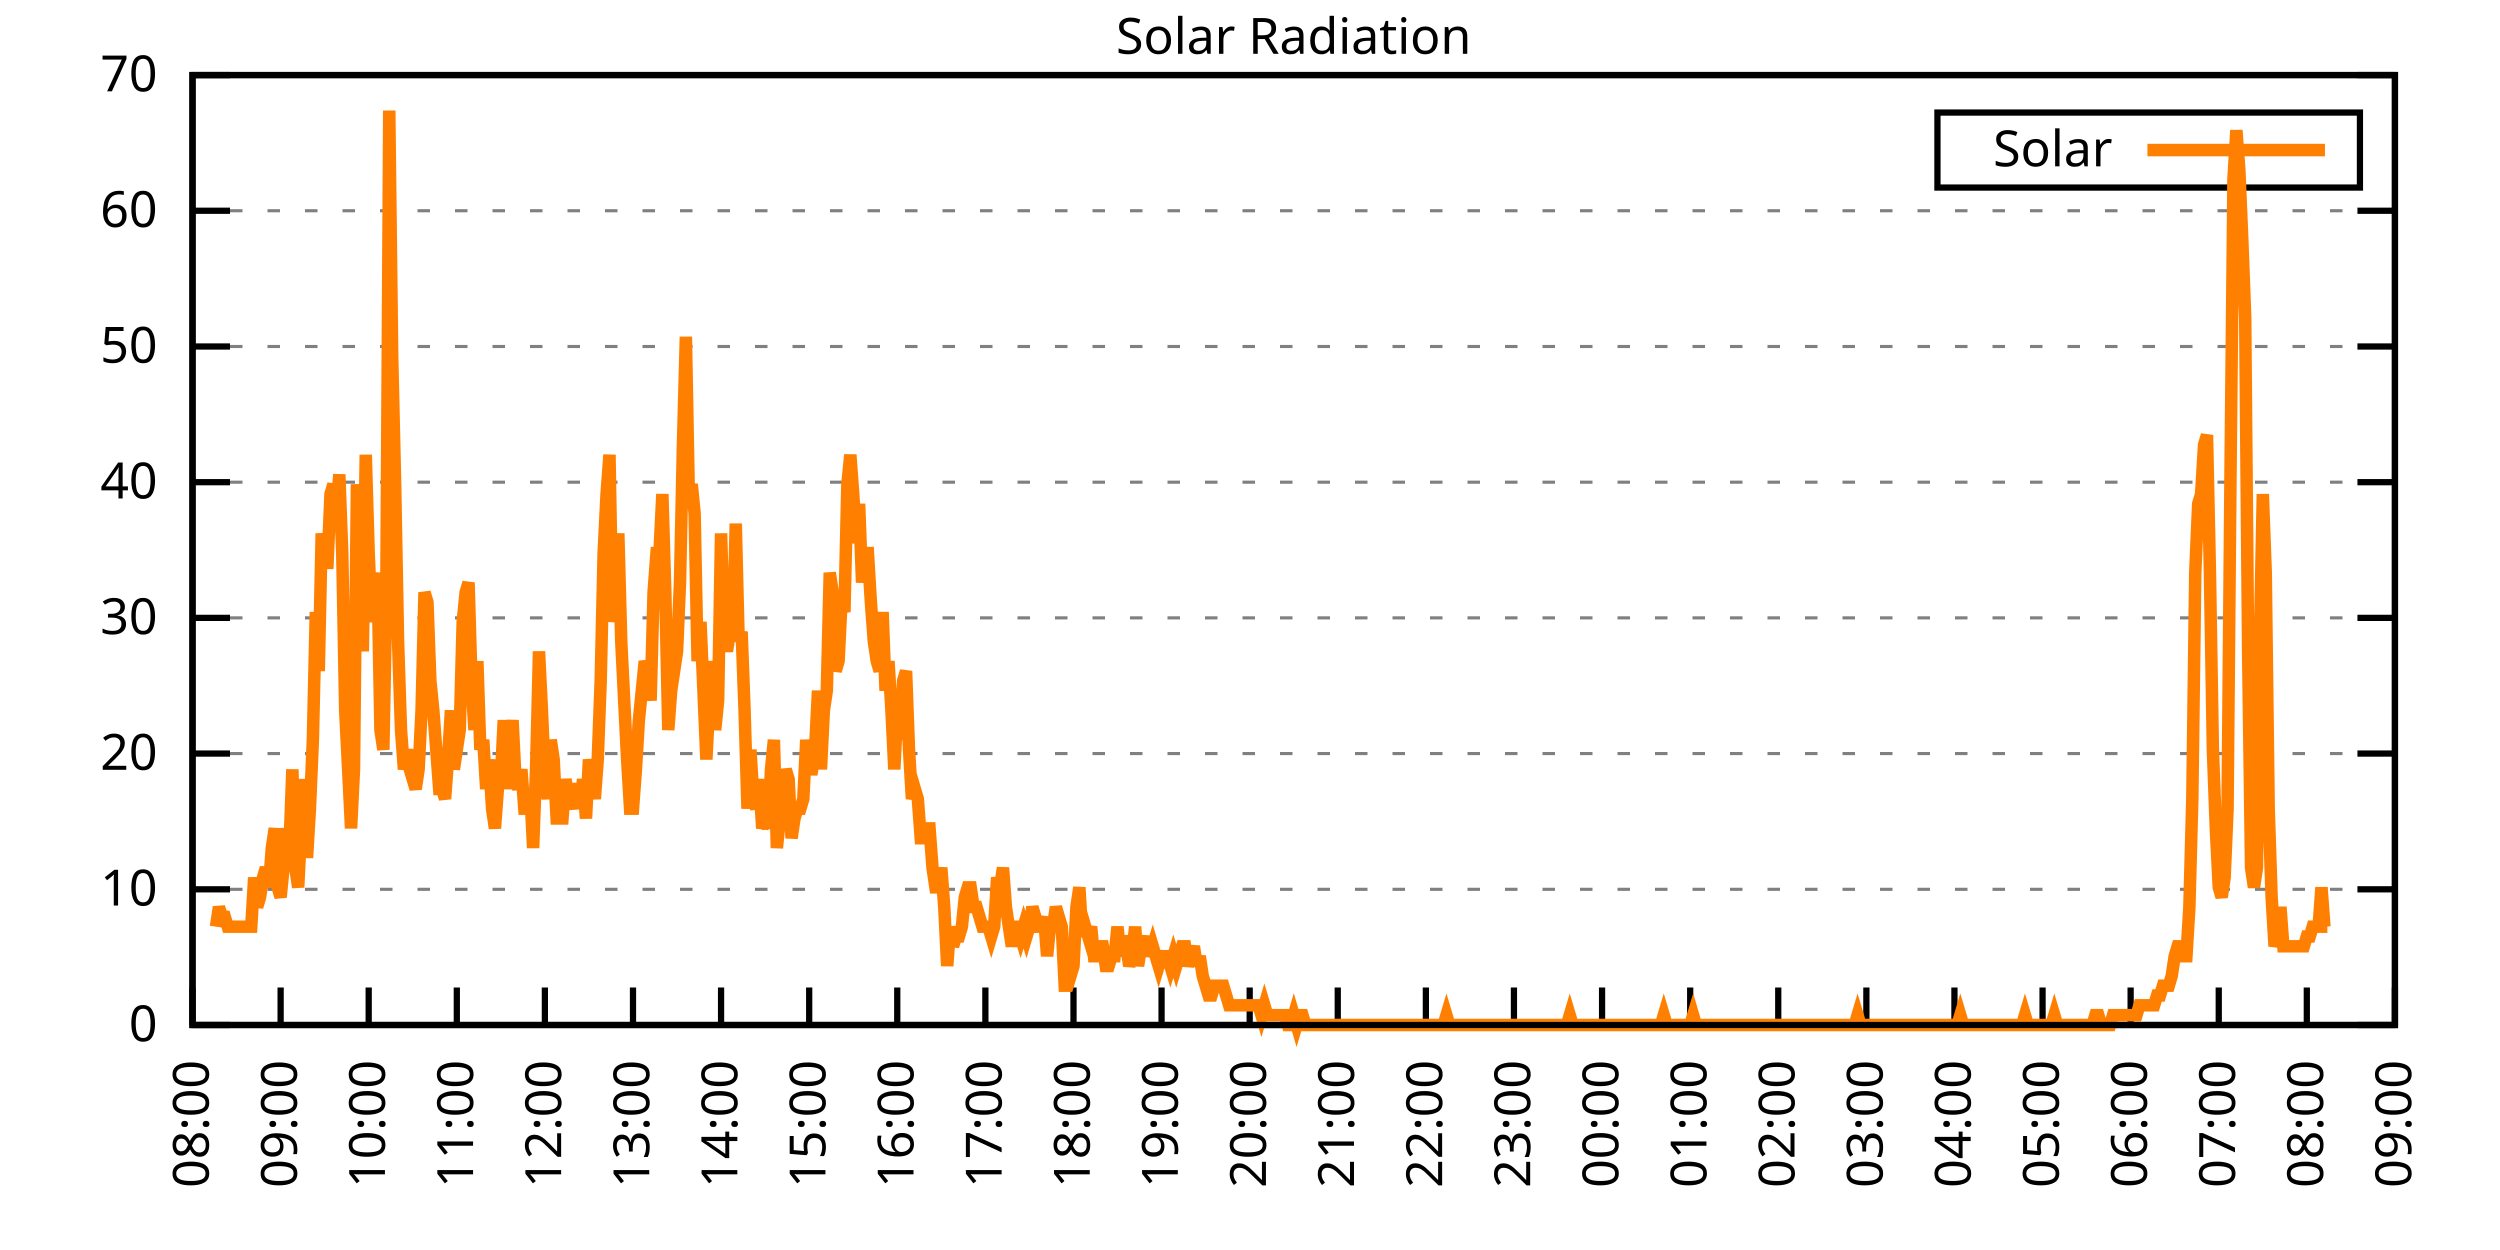
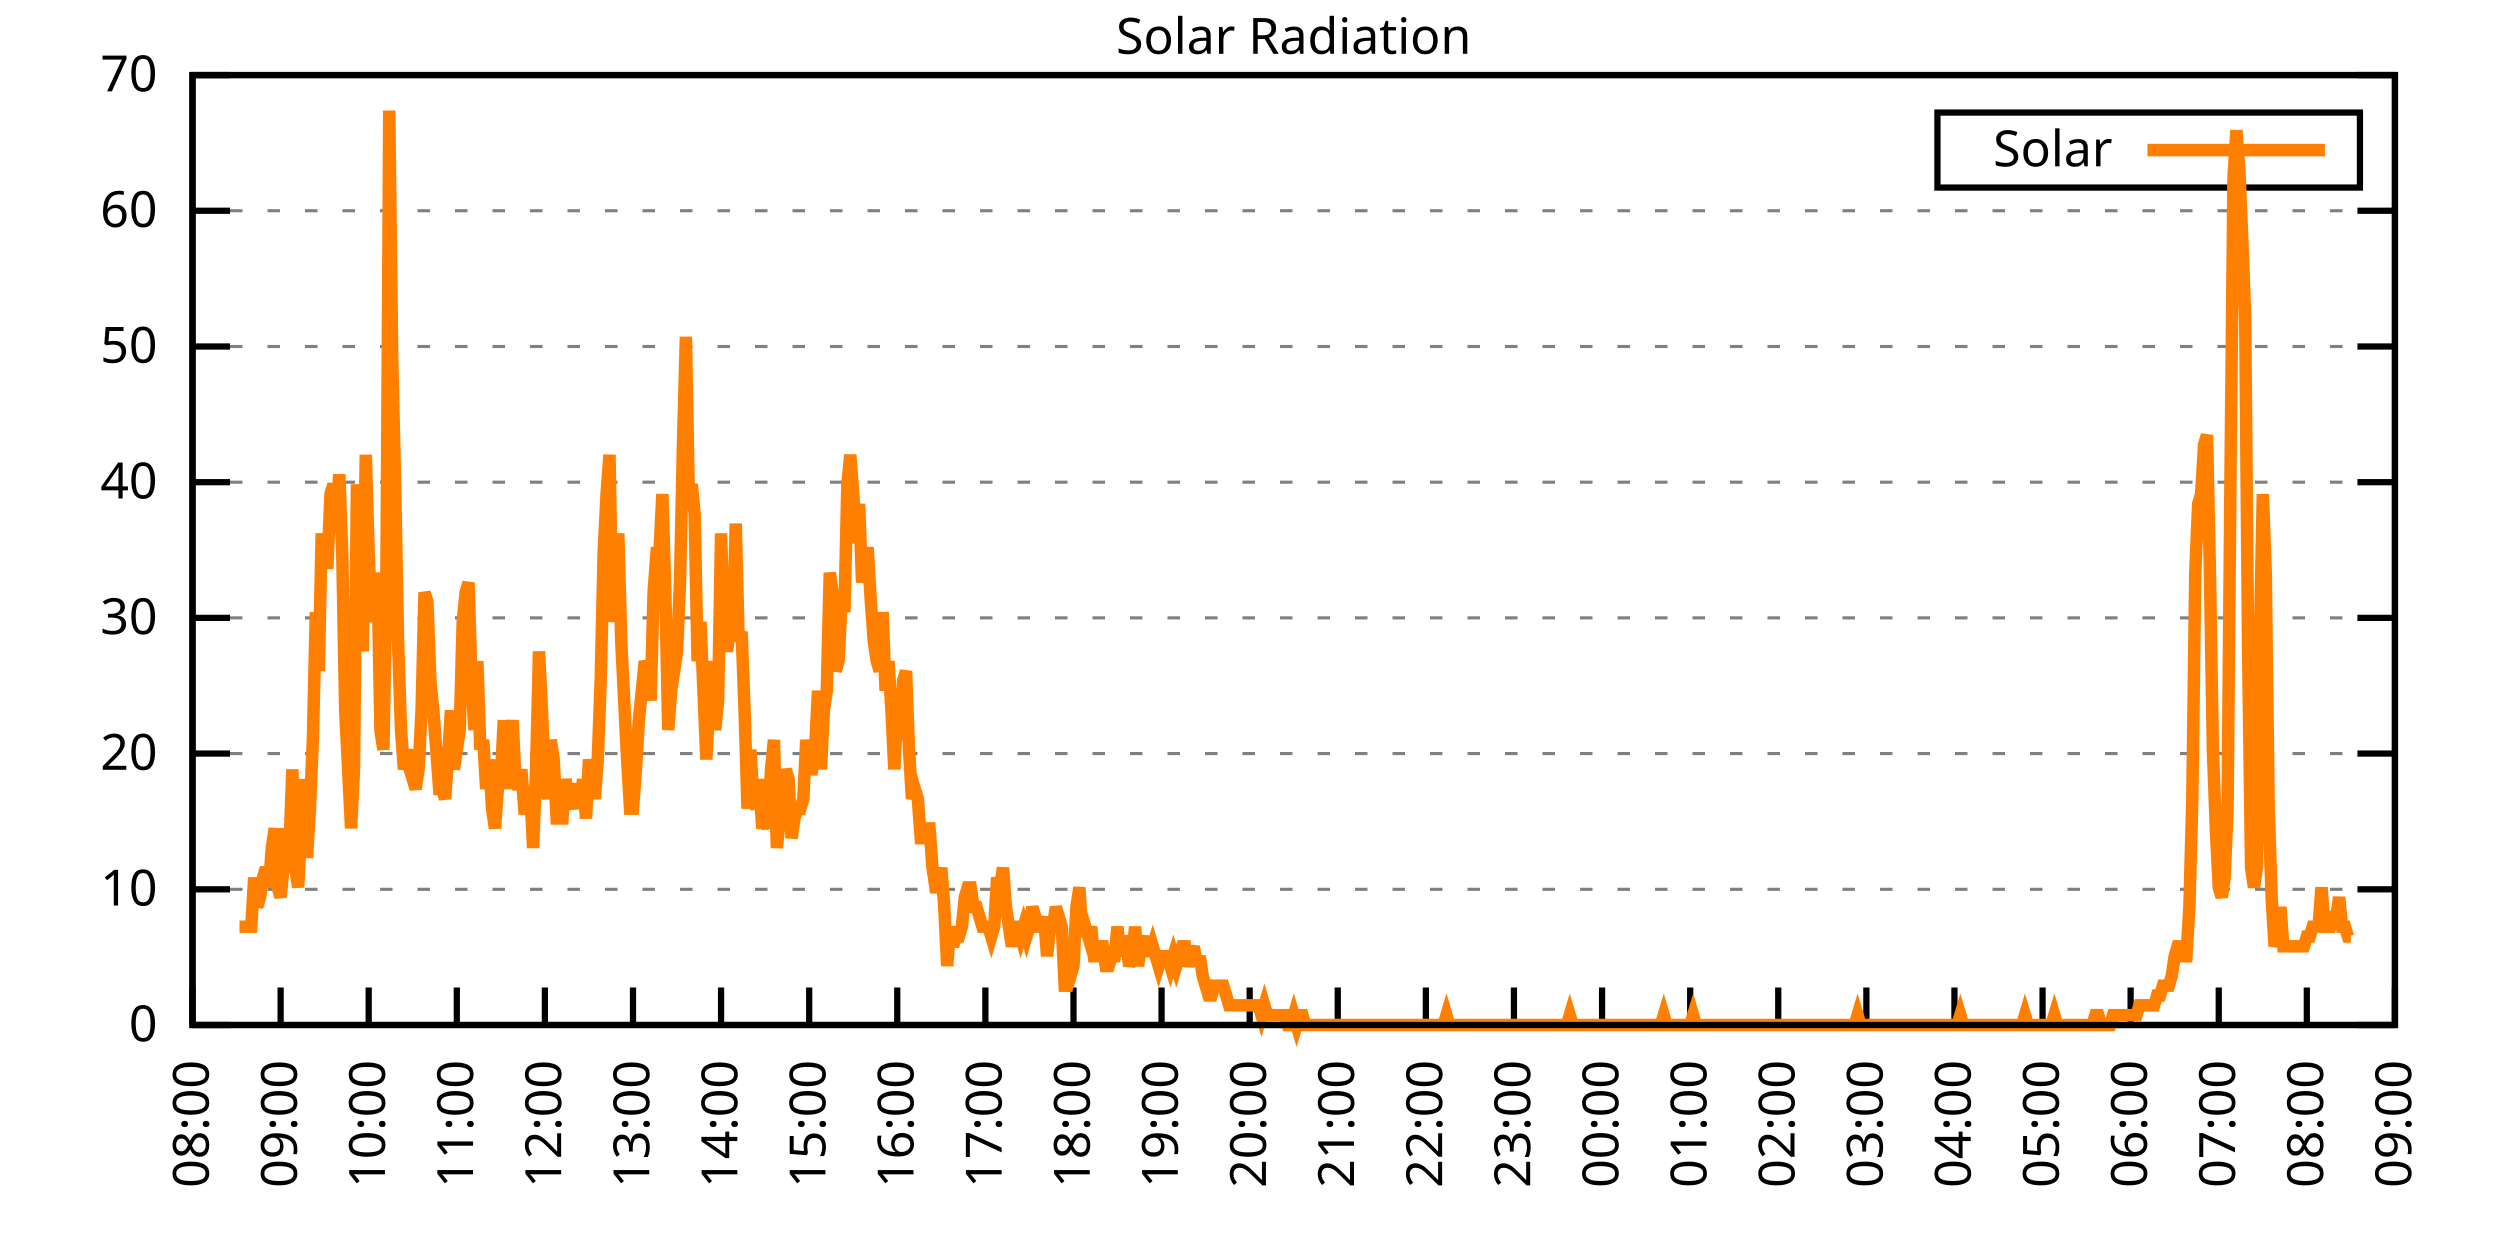
<svg xmlns="http://www.w3.org/2000/svg" xmlns:xlink="http://www.w3.org/1999/xlink" width="400" height="200" viewBox="0 0 400 200">
  <g id="gnuplot_canvas">
    <rect x="0" y="0" width="400" height="200" fill="none" />
    <defs>
      <circle id="gpDot" r="0.5" stroke-width="0.5" stroke="currentColor" />
      <path id="gpPt0" stroke-width="0.333" stroke="currentColor" d="M-1,0 h2 M0,-1 v2" />
      <path id="gpPt1" stroke-width="0.333" stroke="currentColor" d="M-1,-1 L1,1 M1,-1 L-1,1" />
      <path id="gpPt2" stroke-width="0.333" stroke="currentColor" d="M-1,0 L1,0 M0,-1 L0,1 M-1,-1 L1,1 M-1,1 L1,-1" />
      <rect id="gpPt3" stroke-width="0.333" stroke="currentColor" x="-1" y="-1" width="2" height="2" />
      <rect id="gpPt4" stroke-width="0.333" stroke="currentColor" fill="currentColor" x="-1" y="-1" width="2" height="2" />
      <circle id="gpPt5" stroke-width="0.333" stroke="currentColor" cx="0" cy="0" r="1" />
      <use xlink:href="#gpPt5" id="gpPt6" fill="currentColor" stroke="none" />
      <path id="gpPt7" stroke-width="0.333" stroke="currentColor" d="M0,-1.33 L-1.33,0.67 L1.33,0.67 z" />
      <use xlink:href="#gpPt7" id="gpPt8" fill="currentColor" stroke="none" />
      <use xlink:href="#gpPt7" id="gpPt9" stroke="currentColor" transform="rotate(180)" />
      <use xlink:href="#gpPt9" id="gpPt10" fill="currentColor" stroke="none" />
      <use xlink:href="#gpPt3" id="gpPt11" stroke="currentColor" transform="rotate(45)" />
      <use xlink:href="#gpPt11" id="gpPt12" fill="currentColor" stroke="none" />
      <path id="gpPt13" stroke-width="0.333" stroke="currentColor" d="M0,1.330 L1.265,0.411 L0.782,-1.067 L-0.782,-1.076 L-1.265,0.411 z" />
      <use xlink:href="#gpPt13" id="gpPt14" fill="currentColor" stroke="none" />
      <filter id="textbox" filterUnits="objectBoundingBox" x="0" y="0" height="1" width="1">
        <feFlood flood-color="white" flood-opacity="1" result="bgnd" />
        <feComposite in="SourceGraphic" in2="bgnd" operator="atop" />
      </filter>
      <filter id="greybox" filterUnits="objectBoundingBox" x="0" y="0" height="1" width="1">
        <feFlood flood-color="lightgrey" flood-opacity="1" result="grey" />
        <feComposite in="SourceGraphic" in2="grey" operator="atop" />
      </filter>
    </defs>
    <g fill="none" color="white" stroke="currentColor" stroke-width="1.00" stroke-linecap="butt" stroke-linejoin="miter">
</g>
    <g fill="none" color="black" stroke="currentColor" stroke-width="1.00" stroke-linecap="butt" stroke-linejoin="miter">
      <g stroke="none" shape-rendering="crispEdges">
        <polygon fill="rgb(255, 255, 255)" points="30.80,164.00 383.18,164.00 383.18,12.02 30.80,12.02 " />
      </g>
    </g>
    <g fill="none" color="black" stroke="currentColor" stroke-width="1.00" stroke-linecap="butt" stroke-linejoin="miter">
</g>
    <g fill="none" color="black" stroke="black" stroke-width="0.50" stroke-linecap="butt" stroke-linejoin="miter">
</g>
    <g fill="none" color="gray" stroke="currentColor" stroke-width="0.50" stroke-linecap="butt" stroke-linejoin="miter">
      <path stroke="gray" stroke-dasharray="2,4" class="gridline" d="M30.80,164.00 L383.19,164.00  " />
    </g>
    <g fill="none" color="gray" stroke="gray" stroke-width="1.00" stroke-linecap="butt" stroke-linejoin="miter">
</g>
    <g fill="none" color="black" stroke="currentColor" stroke-width="1.00" stroke-linecap="butt" stroke-linejoin="miter">
      <path stroke="black" d="M30.80,164.00 L36.80,164.00 M383.19,164.00 L377.19,164.00  " />
      <g transform="translate(25.20,166.60)" stroke="none" fill="black" font-family="Sans" font-size="8.00" text-anchor="end">
        <text>
          <tspan font-family="Sans"> 0</tspan>
        </text>
      </g>
    </g>
    <g fill="none" color="black" stroke="currentColor" stroke-width="1.00" stroke-linecap="butt" stroke-linejoin="miter">
</g>
    <g fill="none" color="black" stroke="black" stroke-width="0.50" stroke-linecap="butt" stroke-linejoin="miter">
</g>
    <g fill="none" color="gray" stroke="currentColor" stroke-width="0.50" stroke-linecap="butt" stroke-linejoin="miter">
      <path stroke="gray" stroke-dasharray="2,4" class="gridline" d="M30.80,142.29 L383.19,142.29  " />
    </g>
    <g fill="none" color="gray" stroke="gray" stroke-width="1.00" stroke-linecap="butt" stroke-linejoin="miter">
</g>
    <g fill="none" color="black" stroke="currentColor" stroke-width="1.00" stroke-linecap="butt" stroke-linejoin="miter">
      <path stroke="black" d="M30.80,142.29 L36.80,142.29 M383.19,142.29 L377.19,142.29  " />
      <g transform="translate(25.20,144.89)" stroke="none" fill="black" font-family="Sans" font-size="8.00" text-anchor="end">
        <text>
          <tspan font-family="Sans"> 10</tspan>
        </text>
      </g>
    </g>
    <g fill="none" color="black" stroke="currentColor" stroke-width="1.00" stroke-linecap="butt" stroke-linejoin="miter">
</g>
    <g fill="none" color="black" stroke="black" stroke-width="0.50" stroke-linecap="butt" stroke-linejoin="miter">
</g>
    <g fill="none" color="gray" stroke="currentColor" stroke-width="0.50" stroke-linecap="butt" stroke-linejoin="miter">
      <path stroke="gray" stroke-dasharray="2,4" class="gridline" d="M30.80,120.57 L383.19,120.57  " />
    </g>
    <g fill="none" color="gray" stroke="gray" stroke-width="1.00" stroke-linecap="butt" stroke-linejoin="miter">
</g>
    <g fill="none" color="black" stroke="currentColor" stroke-width="1.00" stroke-linecap="butt" stroke-linejoin="miter">
      <path stroke="black" d="M30.80,120.57 L36.80,120.57 M383.19,120.57 L377.19,120.57  " />
      <g transform="translate(25.20,123.17)" stroke="none" fill="black" font-family="Sans" font-size="8.00" text-anchor="end">
        <text>
          <tspan font-family="Sans"> 20</tspan>
        </text>
      </g>
    </g>
    <g fill="none" color="black" stroke="currentColor" stroke-width="1.00" stroke-linecap="butt" stroke-linejoin="miter">
</g>
    <g fill="none" color="black" stroke="black" stroke-width="0.50" stroke-linecap="butt" stroke-linejoin="miter">
</g>
    <g fill="none" color="gray" stroke="currentColor" stroke-width="0.50" stroke-linecap="butt" stroke-linejoin="miter">
      <path stroke="gray" stroke-dasharray="2,4" class="gridline" d="M30.80,98.86 L383.19,98.86  " />
    </g>
    <g fill="none" color="gray" stroke="gray" stroke-width="1.00" stroke-linecap="butt" stroke-linejoin="miter">
</g>
    <g fill="none" color="black" stroke="currentColor" stroke-width="1.00" stroke-linecap="butt" stroke-linejoin="miter">
      <path stroke="black" d="M30.80,98.86 L36.80,98.86 M383.19,98.86 L377.19,98.86  " />
      <g transform="translate(25.20,101.46)" stroke="none" fill="black" font-family="Sans" font-size="8.00" text-anchor="end">
        <text>
          <tspan font-family="Sans"> 30</tspan>
        </text>
      </g>
    </g>
    <g fill="none" color="black" stroke="currentColor" stroke-width="1.00" stroke-linecap="butt" stroke-linejoin="miter">
</g>
    <g fill="none" color="black" stroke="black" stroke-width="0.50" stroke-linecap="butt" stroke-linejoin="miter">
</g>
    <g fill="none" color="gray" stroke="currentColor" stroke-width="0.50" stroke-linecap="butt" stroke-linejoin="miter">
      <path stroke="gray" stroke-dasharray="2,4" class="gridline" d="M30.80,77.15 L383.19,77.15  " />
    </g>
    <g fill="none" color="gray" stroke="gray" stroke-width="1.00" stroke-linecap="butt" stroke-linejoin="miter">
</g>
    <g fill="none" color="black" stroke="currentColor" stroke-width="1.00" stroke-linecap="butt" stroke-linejoin="miter">
      <path stroke="black" d="M30.80,77.15 L36.80,77.15 M383.19,77.15 L377.19,77.15  " />
      <g transform="translate(25.20,79.75)" stroke="none" fill="black" font-family="Sans" font-size="8.00" text-anchor="end">
        <text>
          <tspan font-family="Sans"> 40</tspan>
        </text>
      </g>
    </g>
    <g fill="none" color="black" stroke="currentColor" stroke-width="1.00" stroke-linecap="butt" stroke-linejoin="miter">
</g>
    <g fill="none" color="black" stroke="black" stroke-width="0.50" stroke-linecap="butt" stroke-linejoin="miter">
</g>
    <g fill="none" color="gray" stroke="currentColor" stroke-width="0.50" stroke-linecap="butt" stroke-linejoin="miter">
      <path stroke="gray" stroke-dasharray="2,4" class="gridline" d="M30.80,55.44 L383.19,55.44  " />
    </g>
    <g fill="none" color="gray" stroke="gray" stroke-width="1.00" stroke-linecap="butt" stroke-linejoin="miter">
</g>
    <g fill="none" color="black" stroke="currentColor" stroke-width="1.00" stroke-linecap="butt" stroke-linejoin="miter">
      <path stroke="black" d="M30.80,55.44 L36.80,55.44 M383.19,55.44 L377.19,55.44  " />
      <g transform="translate(25.20,58.04)" stroke="none" fill="black" font-family="Sans" font-size="8.00" text-anchor="end">
        <text>
          <tspan font-family="Sans"> 50</tspan>
        </text>
      </g>
    </g>
    <g fill="none" color="black" stroke="currentColor" stroke-width="1.00" stroke-linecap="butt" stroke-linejoin="miter">
</g>
    <g fill="none" color="black" stroke="black" stroke-width="0.50" stroke-linecap="butt" stroke-linejoin="miter">
</g>
    <g fill="none" color="gray" stroke="currentColor" stroke-width="0.50" stroke-linecap="butt" stroke-linejoin="miter">
      <path stroke="gray" stroke-dasharray="2,4" class="gridline" d="M30.80,33.72 L383.19,33.72  " />
    </g>
    <g fill="none" color="gray" stroke="gray" stroke-width="1.00" stroke-linecap="butt" stroke-linejoin="miter">
</g>
    <g fill="none" color="black" stroke="currentColor" stroke-width="1.00" stroke-linecap="butt" stroke-linejoin="miter">
      <path stroke="black" d="M30.80,33.72 L36.80,33.72 M383.19,33.72 L377.19,33.72  " />
      <g transform="translate(25.20,36.32)" stroke="none" fill="black" font-family="Sans" font-size="8.00" text-anchor="end">
        <text>
          <tspan font-family="Sans"> 60</tspan>
        </text>
      </g>
    </g>
    <g fill="none" color="black" stroke="currentColor" stroke-width="1.00" stroke-linecap="butt" stroke-linejoin="miter">
</g>
    <g fill="none" color="black" stroke="black" stroke-width="0.50" stroke-linecap="butt" stroke-linejoin="miter">
</g>
    <g fill="none" color="gray" stroke="currentColor" stroke-width="0.50" stroke-linecap="butt" stroke-linejoin="miter">
      <path stroke="gray" stroke-dasharray="2,4" class="gridline" d="M30.80,12.01 L383.19,12.01  " />
    </g>
    <g fill="none" color="gray" stroke="gray" stroke-width="1.00" stroke-linecap="butt" stroke-linejoin="miter">
</g>
    <g fill="none" color="black" stroke="currentColor" stroke-width="1.00" stroke-linecap="butt" stroke-linejoin="miter">
      <path stroke="black" d="M30.80,12.01 L36.80,12.01 M383.19,12.01 L377.19,12.01  " />
      <g transform="translate(25.20,14.61)" stroke="none" fill="black" font-family="Sans" font-size="8.00" text-anchor="end">
        <text>
          <tspan font-family="Sans"> 70</tspan>
        </text>
      </g>
    </g>
    <g fill="none" color="black" stroke="currentColor" stroke-width="1.00" stroke-linecap="butt" stroke-linejoin="miter">
      <path stroke="black" d="M30.80,164.00 L30.80,158.00  " />
      <g transform="translate(33.40,169.60) rotate(270.00)" stroke="none" fill="black" font-family="Sans" font-size="8.00" text-anchor="end">
        <text>
          <tspan font-family="Sans">08:00</tspan>
        </text>
      </g>
    </g>
    <g fill="none" color="black" stroke="currentColor" stroke-width="1.00" stroke-linecap="butt" stroke-linejoin="miter">
      <path stroke="black" d="M44.90,164.00 L44.90,158.00  " />
      <g transform="translate(47.50,169.60) rotate(270.00)" stroke="none" fill="black" font-family="Sans" font-size="8.00" text-anchor="end">
        <text>
          <tspan font-family="Sans">09:00</tspan>
        </text>
      </g>
    </g>
    <g fill="none" color="black" stroke="currentColor" stroke-width="1.00" stroke-linecap="butt" stroke-linejoin="miter">
      <path stroke="black" d="M58.99,164.00 L58.99,158.00  " />
      <g transform="translate(61.59,169.60) rotate(270.00)" stroke="none" fill="black" font-family="Sans" font-size="8.00" text-anchor="end">
        <text>
          <tspan font-family="Sans">10:00</tspan>
        </text>
      </g>
    </g>
    <g fill="none" color="black" stroke="currentColor" stroke-width="1.00" stroke-linecap="butt" stroke-linejoin="miter">
      <path stroke="black" d="M73.09,164.00 L73.09,158.00  " />
      <g transform="translate(75.69,169.60) rotate(270.00)" stroke="none" fill="black" font-family="Sans" font-size="8.00" text-anchor="end">
        <text>
          <tspan font-family="Sans">11:00</tspan>
        </text>
      </g>
    </g>
    <g fill="none" color="black" stroke="currentColor" stroke-width="1.00" stroke-linecap="butt" stroke-linejoin="miter">
      <path stroke="black" d="M87.18,164.00 L87.18,158.00  " />
      <g transform="translate(89.78,169.60) rotate(270.00)" stroke="none" fill="black" font-family="Sans" font-size="8.00" text-anchor="end">
        <text>
          <tspan font-family="Sans">12:00</tspan>
        </text>
      </g>
    </g>
    <g fill="none" color="black" stroke="currentColor" stroke-width="1.00" stroke-linecap="butt" stroke-linejoin="miter">
      <path stroke="black" d="M101.28,164.00 L101.28,158.00  " />
      <g transform="translate(103.88,169.60) rotate(270.00)" stroke="none" fill="black" font-family="Sans" font-size="8.00" text-anchor="end">
        <text>
          <tspan font-family="Sans">13:00</tspan>
        </text>
      </g>
    </g>
    <g fill="none" color="black" stroke="currentColor" stroke-width="1.00" stroke-linecap="butt" stroke-linejoin="miter">
      <path stroke="black" d="M115.37,164.00 L115.37,158.00  " />
      <g transform="translate(117.97,169.60) rotate(270.00)" stroke="none" fill="black" font-family="Sans" font-size="8.00" text-anchor="end">
        <text>
          <tspan font-family="Sans">14:00</tspan>
        </text>
      </g>
    </g>
    <g fill="none" color="black" stroke="currentColor" stroke-width="1.00" stroke-linecap="butt" stroke-linejoin="miter">
      <path stroke="black" d="M129.47,164.00 L129.47,158.00  " />
      <g transform="translate(132.07,169.60) rotate(270.00)" stroke="none" fill="black" font-family="Sans" font-size="8.00" text-anchor="end">
        <text>
          <tspan font-family="Sans">15:00</tspan>
        </text>
      </g>
    </g>
    <g fill="none" color="black" stroke="currentColor" stroke-width="1.00" stroke-linecap="butt" stroke-linejoin="miter">
      <path stroke="black" d="M143.56,164.00 L143.56,158.00  " />
      <g transform="translate(146.16,169.60) rotate(270.00)" stroke="none" fill="black" font-family="Sans" font-size="8.00" text-anchor="end">
        <text>
          <tspan font-family="Sans">16:00</tspan>
        </text>
      </g>
    </g>
    <g fill="none" color="black" stroke="currentColor" stroke-width="1.00" stroke-linecap="butt" stroke-linejoin="miter">
      <path stroke="black" d="M157.66,164.00 L157.66,158.00  " />
      <g transform="translate(160.26,169.60) rotate(270.00)" stroke="none" fill="black" font-family="Sans" font-size="8.00" text-anchor="end">
        <text>
          <tspan font-family="Sans">17:00</tspan>
        </text>
      </g>
    </g>
    <g fill="none" color="black" stroke="currentColor" stroke-width="1.00" stroke-linecap="butt" stroke-linejoin="miter">
      <path stroke="black" d="M171.76,164.00 L171.76,158.00  " />
      <g transform="translate(174.36,169.60) rotate(270.00)" stroke="none" fill="black" font-family="Sans" font-size="8.00" text-anchor="end">
        <text>
          <tspan font-family="Sans">18:00</tspan>
        </text>
      </g>
    </g>
    <g fill="none" color="black" stroke="currentColor" stroke-width="1.00" stroke-linecap="butt" stroke-linejoin="miter">
      <path stroke="black" d="M185.85,164.00 L185.85,158.00  " />
      <g transform="translate(188.45,169.60) rotate(270.00)" stroke="none" fill="black" font-family="Sans" font-size="8.00" text-anchor="end">
        <text>
          <tspan font-family="Sans">19:00</tspan>
        </text>
      </g>
    </g>
    <g fill="none" color="black" stroke="currentColor" stroke-width="1.00" stroke-linecap="butt" stroke-linejoin="miter">
      <path stroke="black" d="M199.95,164.00 L199.95,158.00  " />
      <g transform="translate(202.55,169.60) rotate(270.00)" stroke="none" fill="black" font-family="Sans" font-size="8.00" text-anchor="end">
        <text>
          <tspan font-family="Sans">20:00</tspan>
        </text>
      </g>
    </g>
    <g fill="none" color="black" stroke="currentColor" stroke-width="1.00" stroke-linecap="butt" stroke-linejoin="miter">
      <path stroke="black" d="M214.04,164.00 L214.04,158.00  " />
      <g transform="translate(216.64,169.60) rotate(270.00)" stroke="none" fill="black" font-family="Sans" font-size="8.00" text-anchor="end">
        <text>
          <tspan font-family="Sans">21:00</tspan>
        </text>
      </g>
    </g>
    <g fill="none" color="black" stroke="currentColor" stroke-width="1.00" stroke-linecap="butt" stroke-linejoin="miter">
      <path stroke="black" d="M228.14,164.00 L228.14,158.00  " />
      <g transform="translate(230.74,169.60) rotate(270.00)" stroke="none" fill="black" font-family="Sans" font-size="8.00" text-anchor="end">
        <text>
          <tspan font-family="Sans">22:00</tspan>
        </text>
      </g>
    </g>
    <g fill="none" color="black" stroke="currentColor" stroke-width="1.00" stroke-linecap="butt" stroke-linejoin="miter">
      <path stroke="black" d="M242.23,164.00 L242.23,158.00  " />
      <g transform="translate(244.83,169.60) rotate(270.00)" stroke="none" fill="black" font-family="Sans" font-size="8.00" text-anchor="end">
        <text>
          <tspan font-family="Sans">23:00</tspan>
        </text>
      </g>
    </g>
    <g fill="none" color="black" stroke="currentColor" stroke-width="1.00" stroke-linecap="butt" stroke-linejoin="miter">
      <path stroke="black" d="M256.33,164.00 L256.33,158.00  " />
      <g transform="translate(258.93,169.60) rotate(270.00)" stroke="none" fill="black" font-family="Sans" font-size="8.00" text-anchor="end">
        <text>
          <tspan font-family="Sans">00:00</tspan>
        </text>
      </g>
    </g>
    <g fill="none" color="black" stroke="currentColor" stroke-width="1.00" stroke-linecap="butt" stroke-linejoin="miter">
      <path stroke="black" d="M270.43,164.00 L270.43,158.00  " />
      <g transform="translate(273.03,169.60) rotate(270.00)" stroke="none" fill="black" font-family="Sans" font-size="8.00" text-anchor="end">
        <text>
          <tspan font-family="Sans">01:00</tspan>
        </text>
      </g>
    </g>
    <g fill="none" color="black" stroke="currentColor" stroke-width="1.00" stroke-linecap="butt" stroke-linejoin="miter">
      <path stroke="black" d="M284.52,164.00 L284.52,158.00  " />
      <g transform="translate(287.12,169.60) rotate(270.00)" stroke="none" fill="black" font-family="Sans" font-size="8.00" text-anchor="end">
        <text>
          <tspan font-family="Sans">02:00</tspan>
        </text>
      </g>
    </g>
    <g fill="none" color="black" stroke="currentColor" stroke-width="1.00" stroke-linecap="butt" stroke-linejoin="miter">
      <path stroke="black" d="M298.62,164.00 L298.62,158.00  " />
      <g transform="translate(301.22,169.60) rotate(270.00)" stroke="none" fill="black" font-family="Sans" font-size="8.00" text-anchor="end">
        <text>
          <tspan font-family="Sans">03:00</tspan>
        </text>
      </g>
    </g>
    <g fill="none" color="black" stroke="currentColor" stroke-width="1.00" stroke-linecap="butt" stroke-linejoin="miter">
      <path stroke="black" d="M312.71,164.00 L312.71,158.00  " />
      <g transform="translate(315.31,169.60) rotate(270.00)" stroke="none" fill="black" font-family="Sans" font-size="8.00" text-anchor="end">
        <text>
          <tspan font-family="Sans">04:00</tspan>
        </text>
      </g>
    </g>
    <g fill="none" color="black" stroke="currentColor" stroke-width="1.00" stroke-linecap="butt" stroke-linejoin="miter">
      <path stroke="black" d="M326.81,164.00 L326.81,158.00  " />
      <g transform="translate(329.41,169.60) rotate(270.00)" stroke="none" fill="black" font-family="Sans" font-size="8.00" text-anchor="end">
        <text>
          <tspan font-family="Sans">05:00</tspan>
        </text>
      </g>
    </g>
    <g fill="none" color="black" stroke="currentColor" stroke-width="1.00" stroke-linecap="butt" stroke-linejoin="miter">
      <path stroke="black" d="M340.90,164.00 L340.90,158.00  " />
      <g transform="translate(343.50,169.60) rotate(270.00)" stroke="none" fill="black" font-family="Sans" font-size="8.00" text-anchor="end">
        <text>
          <tspan font-family="Sans">06:00</tspan>
        </text>
      </g>
    </g>
    <g fill="none" color="black" stroke="currentColor" stroke-width="1.00" stroke-linecap="butt" stroke-linejoin="miter">
      <path stroke="black" d="M355.00,164.00 L355.00,158.00  " />
      <g transform="translate(357.60,169.60) rotate(270.00)" stroke="none" fill="black" font-family="Sans" font-size="8.00" text-anchor="end">
        <text>
          <tspan font-family="Sans">07:00</tspan>
        </text>
      </g>
    </g>
    <g fill="none" color="black" stroke="currentColor" stroke-width="1.00" stroke-linecap="butt" stroke-linejoin="miter">
      <path stroke="black" d="M369.09,164.00 L369.09,158.00  " />
      <g transform="translate(371.69,169.60) rotate(270.00)" stroke="none" fill="black" font-family="Sans" font-size="8.00" text-anchor="end">
        <text>
          <tspan font-family="Sans">08:00</tspan>
        </text>
      </g>
    </g>
    <g fill="none" color="black" stroke="currentColor" stroke-width="1.00" stroke-linecap="butt" stroke-linejoin="miter">
      <path stroke="black" d="M383.19,164.00 L383.19,158.00  " />
      <g transform="translate(385.79,169.60) rotate(270.00)" stroke="none" fill="black" font-family="Sans" font-size="8.00" text-anchor="end">
        <text>
          <tspan font-family="Sans">09:00</tspan>
        </text>
      </g>
    </g>
    <g fill="none" color="black" stroke="currentColor" stroke-width="1.00" stroke-linecap="butt" stroke-linejoin="miter">
</g>
    <g fill="none" color="black" stroke="currentColor" stroke-width="1.00" stroke-linecap="butt" stroke-linejoin="miter">
      <path stroke="black" d="M30.80,12.01 L30.80,164.00 L383.19,164.00 L383.19,12.01 L30.80,12.01 Z  " />
    </g>
    <g fill="none" color="black" stroke="currentColor" stroke-width="1.00" stroke-linecap="butt" stroke-linejoin="miter">
</g>
    <g fill="none" color="black" stroke="currentColor" stroke-width="1.00" stroke-linecap="butt" stroke-linejoin="miter">
      <path stroke="black" d="M309.99,30.01 L309.99,18.01 L377.59,18.01 L377.59,30.01 L309.99,30.01 Z  " />
    </g>
    <g id="Solar_Radiation_plot_1">
      <g fill="none" color="white" stroke="black" stroke-width="2.00" stroke-linecap="butt" stroke-linejoin="miter">
</g>
      <g fill="none" color="black" stroke="currentColor" stroke-width="2.00" stroke-linecap="butt" stroke-linejoin="miter">
        <g transform="translate(337.99,26.61)" stroke="none" fill="black" font-family="Sans" font-size="8.00" text-anchor="end">
          <text>
            <tspan font-family="Sans">Solar</tspan>
          </text>
        </g>
      </g>
      <g fill="none" color="black" stroke="currentColor" stroke-width="2.00" stroke-linecap="butt" stroke-linejoin="miter">
-         <path stroke="rgb(255, 127,   0)" d="M343.59,24.01 L371.99,24.01 M34.56,148.27 L35.03,145.12 L35.50,146.70 L35.97,146.70 L36.44,148.27 L36.91,148.27   L37.38,148.27 L37.85,148.27 L38.32,148.27 L38.79,148.27 L39.26,148.27 L39.73,148.27 L40.20,148.27 L40.67,140.40   L41.14,145.12 L41.61,143.55 L42.08,140.40 L42.55,138.83 L43.02,141.98 L43.49,135.68 L43.96,132.54 L44.43,141.98   L44.90,143.55 L45.37,138.83 L45.84,132.54 L46.31,135.68 L46.78,123.10 L47.24,138.83 L47.71,141.98 L48.18,132.54   L48.65,124.67 L49.12,137.26 L49.59,129.39 L50.06,118.38 L50.53,97.93 L51.00,107.37 L51.47,85.34 L51.94,90.06   L52.41,90.06 L52.88,79.05 L53.35,77.48 L53.82,82.19 L54.29,75.90 L54.76,88.49 L55.23,113.66 L55.70,123.10   L56.17,132.54 L56.64,123.10 L57.11,77.48 L57.58,86.91 L58.05,104.22 L58.52,72.76 L58.99,88.49 L59.46,99.50   L59.93,96.35 L60.40,91.63 L60.87,116.80 L61.34,119.95 L61.81,94.78 L62.28,17.69 L62.75,57.02 L63.22,77.48   L63.69,102.65 L64.16,116.80 L64.63,123.10 L65.10,119.95 L65.57,123.10 L66.04,124.67 L66.51,126.24 L66.98,123.10   L67.45,113.66 L67.92,94.78 L68.39,96.35 L68.86,108.94 L69.33,113.66 L69.80,119.95 L70.27,126.24 L70.74,126.24   L71.21,127.82 L71.68,121.52 L72.15,113.66 L72.62,123.10 L73.09,119.95 L73.56,116.80 L74.03,99.50 L74.50,94.78   L74.97,93.21 L75.44,108.94 L75.91,116.80 L76.38,105.79 L76.85,119.95 L77.32,118.38 L77.79,126.24 L78.26,121.52   L78.73,129.39 L79.19,132.54 L79.66,126.24 L80.13,124.67 L80.60,115.23 L81.07,126.24 L81.54,119.95 L82.01,115.23   L82.48,124.67 L82.95,126.24 L83.42,123.10 L83.89,129.39 L84.36,129.39 L84.83,126.24 L85.30,135.68 L85.77,123.10   L86.24,104.22 L86.71,113.66 L87.18,124.67 L87.65,127.82 L88.12,118.38 L88.59,121.52 L89.06,130.96 L89.53,130.96   L90.00,130.96 L90.47,124.67 L90.94,127.82 L91.41,129.39 L91.88,126.24 L92.35,126.24 L92.82,129.39 L93.29,124.67   L93.76,130.96 L94.23,121.52 L94.70,124.67 L95.17,127.82 L95.64,121.52 L96.11,108.94 L96.58,88.49 L97.05,79.05   L97.52,72.76 L97.99,99.50 L98.46,94.78 L98.93,85.34 L99.40,102.65 L99.87,112.09 L100.34,121.52 L100.81,129.39   L101.28,129.39 L101.75,123.10 L102.22,115.23 L102.69,110.51 L103.16,105.79 L103.63,107.37 L104.10,112.09 L104.57,94.78   L105.04,88.49 L105.51,88.49 L105.98,79.05 L106.45,94.78 L106.92,116.80 L107.39,110.51 L107.86,107.37 L108.33,104.22   L108.80,93.21 L109.27,71.18 L109.74,53.88 L110.21,79.05 L110.68,77.48 L111.14,82.19 L111.61,105.79 L112.08,99.50   L112.55,110.51 L113.02,121.52 L113.49,112.09 L113.96,105.79 L114.43,116.80 L114.90,112.09 L115.37,85.34 L115.84,101.07   L116.31,104.22 L116.78,101.07 L117.25,102.65 L117.72,83.77 L118.19,102.65 L118.66,101.07 L119.13,113.66 L119.60,129.39   L120.07,119.95 L120.54,127.82 L121.01,129.39 L121.48,124.67 L121.95,132.54 L122.42,130.96 L122.89,132.54 L123.36,123.10   L123.83,118.38 L124.30,135.68 L124.77,130.96 L125.24,127.82 L125.71,123.10 L126.18,124.67 L126.65,134.11 L127.12,130.96   L127.59,129.39 L128.06,129.39 L128.53,127.82 L129.00,118.38 L129.47,123.10 L129.94,123.10 L130.41,119.95 L130.88,110.51   L131.35,123.10 L131.82,113.66 L132.29,110.51 L132.76,91.63 L133.23,94.78 L133.70,107.37 L134.17,105.79 L134.64,96.35   L135.11,97.93 L135.58,77.48 L136.05,72.76 L136.52,79.05 L136.99,86.91 L137.46,80.62 L137.93,93.21 L138.40,88.49   L138.87,88.49 L139.34,96.35 L139.81,102.65 L140.28,105.79 L140.75,107.37 L141.22,97.93 L141.69,110.51 L142.16,105.79   L142.63,113.66 L143.09,123.10 L143.56,113.66 L144.03,118.38 L144.50,108.94 L144.97,107.37 L145.44,119.95 L145.91,127.82   L146.38,126.24 L146.85,127.82 L147.32,134.11 L147.79,134.11 L148.26,132.54 L148.73,132.54 L149.20,138.83 L149.67,141.98   L150.14,141.98 L150.61,138.83 L151.08,145.12 L151.55,154.56 L152.02,148.27 L152.49,151.41 L152.96,149.84 L153.43,149.84   L153.90,148.27 L154.37,143.55 L154.84,141.98 L155.31,141.98 L155.78,145.12 L156.25,145.12 L156.72,146.70 L157.19,148.27   L157.66,148.27 L158.13,148.27 L158.60,149.84 L159.07,148.27 L159.54,140.40 L160.01,141.98 L160.48,138.83 L160.95,145.12   L161.42,148.27 L161.89,151.41 L162.36,148.27 L162.83,148.27 L163.30,149.84 L163.77,148.27 L164.24,149.84 L164.71,148.27   L165.18,145.12 L165.65,146.70 L166.12,148.27 L166.59,148.27 L167.06,146.70 L167.53,152.99 L168.00,148.27 L168.47,148.27   L168.94,145.12 L169.41,146.70 L169.88,148.27 L170.35,157.71 L170.82,157.71 L171.29,156.13 L171.76,154.56 L172.23,145.12   L172.70,141.98 L173.17,149.84 L173.64,148.27 L174.11,149.84 L174.58,148.27 L175.04,152.99 L175.51,152.99 L175.98,151.41   L176.45,151.41 L176.92,154.56 L177.39,154.56 L177.86,152.99 L178.33,152.99 L178.80,148.27 L179.27,152.99 L179.74,149.84   L180.21,151.41 L180.68,154.56 L181.15,152.99 L181.62,148.27 L182.09,154.56 L182.56,151.41 L183.03,151.41 L183.50,149.84   L183.97,152.99 L184.44,151.41 L184.91,152.99 L185.38,154.56 L185.85,152.99 L186.32,152.99 L186.79,152.99 L187.26,154.56   L187.73,152.99 L188.20,154.56 L188.67,152.99 L189.14,151.41 L189.61,151.41 L190.08,154.56 L190.55,152.99 L191.02,151.41   L191.49,154.56 L191.96,152.99 L192.43,156.13 L192.90,157.71 L193.37,159.28 L193.84,159.28 L194.31,157.71 L194.78,157.71   L195.25,157.71 L195.72,157.71 L196.19,159.28 L196.66,160.85 L197.13,160.85 L197.60,160.85 L198.07,160.85 L198.54,160.85   L199.01,160.85 L199.48,160.85 L199.95,160.85 L200.42,160.85 L200.89,160.85 L201.36,160.85 L201.83,162.43 L202.30,160.85   L202.77,162.43 L203.24,162.43 L203.71,162.43 L204.18,162.43 L204.65,162.43 L205.12,162.43 L205.59,162.43 L206.06,164.00   L206.53,164.00 L207.00,162.43 L207.46,164.00 L207.93,162.43 L208.40,162.43 L208.87,164.00 L209.34,164.00 L209.81,164.00   L210.28,164.00 L210.75,164.00 L211.22,164.00 L211.69,164.00 L212.16,164.00 L212.63,164.00 L213.10,164.00 L213.57,164.00   L214.04,164.00 L214.51,164.00 L214.98,164.00 L215.45,164.00 L215.92,164.00 L216.39,164.00 L216.86,164.00 L217.33,164.00   L217.80,164.00 L218.27,164.00 L218.74,164.00 L219.21,164.00 L219.68,164.00 L220.15,164.00 L220.62,164.00 L221.09,164.00   L221.56,164.00 L222.03,164.00 L222.50,164.00 L222.97,164.00 L223.44,164.00 L223.91,164.00 L224.38,164.00 L224.85,164.00   L225.32,164.00 L225.79,164.00 L226.26,164.00 L226.73,164.00 L227.20,164.00 L227.67,164.00 L228.14,164.00 L228.61,164.00   L229.08,164.00 L229.55,164.00 L230.02,164.00 L230.49,164.00 L230.96,164.00 L231.43,162.43 L231.90,164.00 L232.37,164.00   L232.84,164.00 L233.31,164.00 L233.78,164.00 L234.25,164.00 L234.72,164.00 L235.19,164.00 L235.66,164.00 L236.13,164.00   L236.60,164.00 L237.07,164.00 L237.54,164.00 L238.01,164.00 L238.48,164.00 L238.95,164.00 L239.41,164.00 L239.88,164.00   L240.35,164.00 L240.82,164.00 L241.29,164.00 L241.76,164.00 L242.23,164.00 L242.70,164.00 L243.17,164.00 L243.64,164.00   L244.11,164.00 L244.58,164.00 L245.05,164.00 L245.52,164.00 L245.99,164.00 L246.46,164.00 L246.93,164.00 L247.40,164.00   L247.87,164.00 L248.34,164.00 L248.81,164.00 L249.28,164.00 L249.75,164.00 L250.22,164.00 L250.69,164.00 L251.16,162.43   L251.63,164.00 L252.10,164.00 L252.57,164.00 L253.04,164.00 L253.51,164.00 L253.98,164.00 L254.45,164.00 L254.92,164.00   L255.39,164.00 L255.86,164.00 L256.33,164.00 L256.80,164.00 L257.27,164.00 L257.74,164.00 L258.21,164.00 L258.68,164.00   L259.15,164.00 L259.62,164.00 L260.09,164.00 L260.56,164.00 L261.03,164.00 L261.50,164.00 L261.97,164.00 L262.44,164.00   L262.91,164.00 L263.38,164.00 L263.85,164.00 L264.32,164.00 L264.79,164.00 L265.26,164.00 L265.73,164.00 L266.20,162.43   L266.67,164.00 L267.14,164.00 L267.61,164.00 L268.08,164.00 L268.55,164.00 L269.02,164.00 L269.49,164.00 L269.96,164.00   L270.43,164.00 L270.90,162.43 L271.36,164.00 L271.83,164.00 L272.30,164.00 L272.77,164.00 L273.24,164.00 L273.71,164.00   L274.18,164.00 L274.65,164.00 L275.12,164.00 L275.59,164.00 L276.06,164.00 L276.53,164.00 L277.00,164.00 L277.47,164.00   L277.94,164.00 L278.41,164.00 L278.88,164.00 L279.35,164.00 L279.82,164.00 L280.29,164.00 L280.76,164.00 L281.23,164.00   L281.70,164.00 L282.17,164.00 L282.64,164.00 L283.11,164.00 L283.58,164.00 L284.05,164.00 L284.52,164.00 L284.99,164.00   L285.46,164.00 L285.93,164.00 L286.40,164.00 L286.87,164.00 L287.34,164.00 L287.81,164.00 L288.28,164.00 L288.75,164.00   L289.22,164.00 L289.69,164.00 L290.16,164.00 L290.63,164.00 L291.10,164.00 L291.57,164.00 L292.04,164.00 L292.51,164.00   L292.98,164.00 L293.45,164.00 L293.92,164.00 L294.39,164.00 L294.86,164.00 L295.33,164.00 L295.80,164.00 L296.27,164.00   L296.74,164.00 L297.21,162.43 L297.68,164.00 L298.15,164.00 L298.62,164.00 L299.09,164.00 L299.56,164.00 L300.03,164.00   L300.50,164.00 L300.97,164.00 L301.44,164.00 L301.91,164.00 L302.38,164.00 L302.85,164.00 L303.31,164.00 L303.78,164.00   L304.25,164.00 L304.72,164.00 L305.19,164.00 L305.66,164.00 L306.13,164.00 L306.60,164.00 L307.07,164.00 L307.54,164.00   L308.01,164.00 L308.48,164.00 L308.95,164.00 L309.42,164.00 L309.89,164.00 L310.36,164.00 L310.83,164.00 L311.30,164.00   L311.77,164.00 L312.24,164.00 L312.71,164.00 L313.18,164.00 L313.65,162.43 L314.12,164.00 L314.59,164.00 L315.06,164.00   L315.53,164.00 L316.00,164.00 L316.47,164.00 L316.94,164.00 L317.41,164.00 L317.88,164.00 L318.35,164.00 L318.82,164.00   L319.29,164.00 L319.76,164.00 L320.23,164.00 L320.70,164.00 L321.17,164.00 L321.64,164.00 L322.11,164.00 L322.58,164.00   L323.05,164.00 L323.52,164.00 L323.99,162.43 L324.46,164.00 L324.93,164.00 L325.40,164.00 L325.87,164.00 L326.34,164.00   L326.81,164.00 L327.28,164.00 L327.75,164.00 L328.22,164.00 L328.69,162.43 L329.16,164.00 L329.63,164.00 L330.10,164.00   L330.57,164.00 L331.04,164.00 L331.51,164.00 L331.98,164.00 L332.45,164.00 L332.92,164.00 L333.39,164.00 L333.86,164.00   L334.33,164.00 L334.80,164.00 L335.26,162.43 L335.73,162.43 L336.20,164.00 L336.67,164.00 L337.14,164.00 L337.61,164.00   L338.08,162.43 L338.55,162.43 L339.02,162.43 L339.49,162.43 L339.96,162.43 L340.43,162.43 L340.90,162.43 L341.37,162.43   L341.84,162.43 L342.31,160.85 L342.78,160.85 L343.25,160.85 L343.72,160.85 L344.19,160.85 L344.66,160.85 L345.13,159.28   L345.60,159.28 L346.07,157.71 L346.54,157.71 L347.01,157.71 L347.48,156.13 L347.95,152.99 L348.42,151.41 L348.89,151.41   L349.36,152.99 L349.83,152.99 L350.30,145.12 L350.77,127.82 L351.24,91.63 L351.71,80.62 L352.18,79.05 L352.65,71.18   L353.12,69.61 L353.59,91.63 L354.06,119.95 L354.53,132.54 L355.00,141.98 L355.47,143.55 L355.94,140.40 L356.41,129.39   L356.88,75.90 L357.35,28.71 L357.82,20.84 L358.29,27.13 L358.76,38.15 L359.23,50.73 L359.70,104.22 L360.17,138.83   L360.64,141.98 L361.11,138.83 L361.58,102.65 L362.05,79.05 L362.52,91.63 L362.99,129.39 L363.46,143.55 L363.93,151.41   L364.40,149.84 L364.87,145.12 L365.34,151.41 L365.81,151.41 L366.28,151.41 L366.75,151.41 L367.21,151.41 L367.68,151.41   L368.15,151.41 L368.62,151.41 L369.09,149.84 L369.56,149.84 L370.03,148.27 L370.50,148.27 L370.97,148.27 L371.44,141.98   L371.91,148.27 L372.38,148.27  " />
+         <path stroke="rgb(255, 127,   0)" d="M343.59,24.01 L371.99,24.01 M38.32,148.27 L38.79,148.27 L39.26,148.27 L39.73,148.27 L40.20,148.27 L40.67,140.40   L41.14,145.12 L41.61,143.55 L42.08,140.40 L42.55,138.83 L43.02,141.98 L43.49,135.68 L43.96,132.54 L44.43,141.98   L44.90,143.55 L45.37,138.83 L45.84,132.54 L46.31,135.68 L46.78,123.10 L47.24,138.83 L47.71,141.98 L48.18,132.54   L48.65,124.67 L49.12,137.26 L49.59,129.39 L50.06,118.38 L50.53,97.93 L51.00,107.37 L51.47,85.34 L51.94,90.06   L52.41,90.06 L52.88,79.05 L53.35,77.48 L53.82,82.19 L54.29,75.90 L54.76,88.49 L55.23,113.66 L55.70,123.10   L56.17,132.54 L56.64,123.10 L57.11,77.48 L57.58,86.91 L58.05,104.22 L58.52,72.76 L58.99,88.49 L59.46,99.50   L59.93,96.35 L60.40,91.63 L60.87,116.80 L61.34,119.95 L61.81,94.78 L62.28,17.69 L62.75,57.02 L63.22,77.48   L63.69,102.65 L64.16,116.80 L64.63,123.10 L65.10,119.95 L65.57,123.10 L66.04,124.67 L66.51,126.24 L66.98,123.10   L67.45,113.66 L67.92,94.78 L68.39,96.35 L68.86,108.94 L69.33,113.66 L69.80,119.95 L70.27,126.24 L70.74,126.24   L71.21,127.82 L71.68,121.52 L72.15,113.66 L72.62,123.10 L73.09,119.95 L73.56,116.80 L74.03,99.50 L74.50,94.78   L74.97,93.21 L75.44,108.94 L75.91,116.80 L76.38,105.79 L76.85,119.95 L77.32,118.38 L77.79,126.24 L78.26,121.52   L78.73,129.39 L79.19,132.54 L79.66,126.24 L80.13,124.67 L80.60,115.23 L81.07,126.24 L81.54,119.95 L82.01,115.23   L82.48,124.67 L82.95,126.24 L83.42,123.10 L83.89,129.39 L84.36,129.39 L84.83,126.24 L85.30,135.68 L85.77,123.10   L86.24,104.22 L86.71,113.66 L87.18,124.67 L87.65,127.82 L88.12,118.38 L88.59,121.52 L89.06,130.96 L89.53,130.96   L90.00,130.96 L90.47,124.67 L90.94,127.82 L91.41,129.39 L91.88,126.24 L92.35,126.24 L92.82,129.39 L93.29,124.67   L93.76,130.96 L94.23,121.52 L94.70,124.67 L95.17,127.82 L95.64,121.52 L96.11,108.94 L96.58,88.49 L97.05,79.05   L97.52,72.76 L97.99,99.50 L98.46,94.78 L98.93,85.34 L99.40,102.65 L99.87,112.09 L100.34,121.52 L100.81,129.39   L101.28,129.39 L101.75,123.10 L102.22,115.23 L102.69,110.51 L103.16,105.79 L103.63,107.37 L104.10,112.09 L104.57,94.78   L105.04,88.49 L105.51,88.49 L105.98,79.05 L106.45,94.78 L106.92,116.80 L107.39,110.51 L107.86,107.37 L108.33,104.22   L108.80,93.21 L109.27,71.18 L109.74,53.88 L110.21,79.05 L110.68,77.48 L111.14,82.19 L111.61,105.79 L112.08,99.50   L112.55,110.51 L113.02,121.52 L113.49,112.09 L113.96,105.79 L114.43,116.80 L114.90,112.09 L115.37,85.34 L115.84,101.07   L116.31,104.22 L116.78,101.07 L117.25,102.65 L117.72,83.77 L118.19,102.65 L118.66,101.07 L119.13,113.66 L119.60,129.39   L120.07,119.95 L120.54,127.82 L121.01,129.39 L121.48,124.67 L121.95,132.54 L122.42,130.96 L122.89,132.54 L123.36,123.10   L123.83,118.38 L124.30,135.68 L124.77,130.96 L125.24,127.82 L125.71,123.10 L126.18,124.67 L126.65,134.11 L127.12,130.96   L127.59,129.39 L128.06,129.39 L128.53,127.82 L129.00,118.38 L129.47,123.10 L129.94,123.10 L130.41,119.95 L130.88,110.51   L131.35,123.10 L131.82,113.66 L132.29,110.51 L132.76,91.63 L133.23,94.78 L133.70,107.37 L134.17,105.79 L134.64,96.35   L135.11,97.93 L135.58,77.48 L136.05,72.76 L136.52,79.05 L136.99,86.91 L137.46,80.62 L137.93,93.21 L138.40,88.49   L138.87,88.49 L139.34,96.35 L139.81,102.65 L140.28,105.79 L140.75,107.37 L141.22,97.93 L141.69,110.51 L142.16,105.79   L142.63,113.66 L143.09,123.10 L143.56,113.66 L144.03,118.38 L144.50,108.94 L144.97,107.37 L145.44,119.95 L145.91,127.82   L146.38,126.24 L146.85,127.82 L147.32,134.11 L147.79,134.11 L148.26,132.54 L148.73,132.54 L149.20,138.83 L149.67,141.98   L150.14,141.98 L150.61,138.83 L151.08,145.12 L151.55,154.56 L152.02,148.27 L152.49,151.41 L152.96,149.84 L153.43,149.84   L153.90,148.27 L154.37,143.55 L154.84,141.98 L155.31,141.98 L155.78,145.12 L156.25,145.12 L156.72,146.70 L157.19,148.27   L157.66,148.27 L158.13,148.27 L158.60,149.84 L159.07,148.27 L159.54,140.40 L160.01,141.98 L160.48,138.83 L160.95,145.12   L161.42,148.27 L161.89,151.41 L162.36,148.27 L162.83,148.27 L163.30,149.84 L163.77,148.27 L164.24,149.84 L164.71,148.27   L165.18,145.12 L165.65,146.70 L166.12,148.27 L166.59,148.27 L167.06,146.70 L167.53,152.99 L168.00,148.27 L168.47,148.27   L168.94,145.12 L169.41,146.70 L169.88,148.27 L170.35,157.71 L170.82,157.71 L171.29,156.13 L171.76,154.56 L172.23,145.12   L172.70,141.98 L173.17,149.84 L173.64,148.27 L174.11,149.84 L174.58,148.27 L175.04,152.99 L175.51,152.99 L175.98,151.41   L176.45,151.41 L176.92,154.56 L177.39,154.56 L177.86,152.99 L178.33,152.99 L178.80,148.27 L179.27,152.99 L179.74,149.84   L180.21,151.41 L180.68,154.56 L181.15,152.99 L181.62,148.27 L182.09,154.56 L182.56,151.41 L183.03,151.41 L183.50,149.84   L183.97,152.99 L184.44,151.41 L184.91,152.99 L185.38,154.56 L185.85,152.99 L186.32,152.99 L186.79,152.99 L187.26,154.56   L187.73,152.99 L188.20,154.56 L188.67,152.99 L189.14,151.41 L189.61,151.41 L190.08,154.56 L190.55,152.99 L191.02,151.41   L191.49,154.56 L191.96,152.99 L192.43,156.13 L192.90,157.71 L193.37,159.28 L193.84,159.28 L194.31,157.71 L194.78,157.71   L195.25,157.71 L195.72,157.71 L196.19,159.28 L196.66,160.85 L197.13,160.85 L197.60,160.85 L198.07,160.85 L198.54,160.85   L199.01,160.85 L199.48,160.85 L199.95,160.85 L200.42,160.85 L200.89,160.85 L201.36,160.85 L201.83,162.43 L202.30,160.85   L202.77,162.43 L203.24,162.43 L203.71,162.43 L204.18,162.43 L204.65,162.43 L205.12,162.43 L205.59,162.43 L206.06,164.00   L206.53,164.00 L207.00,162.43 L207.46,164.00 L207.93,162.43 L208.40,162.43 L208.87,164.00 L209.34,164.00 L209.81,164.00   L210.28,164.00 L210.75,164.00 L211.22,164.00 L211.69,164.00 L212.16,164.00 L212.63,164.00 L213.10,164.00 L213.57,164.00   L214.04,164.00 L214.51,164.00 L214.98,164.00 L215.45,164.00 L215.92,164.00 L216.39,164.00 L216.86,164.00 L217.33,164.00   L217.80,164.00 L218.27,164.00 L218.74,164.00 L219.21,164.00 L219.68,164.00 L220.15,164.00 L220.62,164.00 L221.09,164.00   L221.56,164.00 L222.03,164.00 L222.50,164.00 L222.97,164.00 L223.44,164.00 L223.91,164.00 L224.38,164.00 L224.85,164.00   L225.32,164.00 L225.79,164.00 L226.26,164.00 L226.73,164.00 L227.20,164.00 L227.67,164.00 L228.14,164.00 L228.61,164.00   L229.08,164.00 L229.55,164.00 L230.02,164.00 L230.49,164.00 L230.96,164.00 L231.43,162.43 L231.90,164.00 L232.37,164.00   L232.84,164.00 L233.31,164.00 L233.78,164.00 L234.25,164.00 L234.72,164.00 L235.19,164.00 L235.66,164.00 L236.13,164.00   L236.60,164.00 L237.07,164.00 L237.54,164.00 L238.01,164.00 L238.48,164.00 L238.95,164.00 L239.41,164.00 L239.88,164.00   L240.35,164.00 L240.82,164.00 L241.29,164.00 L241.76,164.00 L242.23,164.00 L242.70,164.00 L243.17,164.00 L243.64,164.00   L244.11,164.00 L244.58,164.00 L245.05,164.00 L245.52,164.00 L245.99,164.00 L246.46,164.00 L246.93,164.00 L247.40,164.00   L247.87,164.00 L248.34,164.00 L248.81,164.00 L249.28,164.00 L249.75,164.00 L250.22,164.00 L250.69,164.00 L251.16,162.43   L251.63,164.00 L252.10,164.00 L252.57,164.00 L253.04,164.00 L253.51,164.00 L253.98,164.00 L254.45,164.00 L254.92,164.00   L255.39,164.00 L255.86,164.00 L256.33,164.00 L256.80,164.00 L257.27,164.00 L257.74,164.00 L258.21,164.00 L258.68,164.00   L259.15,164.00 L259.62,164.00 L260.09,164.00 L260.56,164.00 L261.03,164.00 L261.50,164.00 L261.97,164.00 L262.44,164.00   L262.91,164.00 L263.38,164.00 L263.85,164.00 L264.32,164.00 L264.79,164.00 L265.26,164.00 L265.73,164.00 L266.20,162.43   L266.67,164.00 L267.14,164.00 L267.61,164.00 L268.08,164.00 L268.55,164.00 L269.02,164.00 L269.49,164.00 L269.96,164.00   L270.43,164.00 L270.90,162.43 L271.36,164.00 L271.83,164.00 L272.30,164.00 L272.77,164.00 L273.24,164.00 L273.71,164.00   L274.18,164.00 L274.65,164.00 L275.12,164.00 L275.59,164.00 L276.06,164.00 L276.53,164.00 L277.00,164.00 L277.47,164.00   L277.94,164.00 L278.41,164.00 L278.88,164.00 L279.35,164.00 L279.82,164.00 L280.29,164.00 L280.76,164.00 L281.23,164.00   L281.70,164.00 L282.17,164.00 L282.64,164.00 L283.11,164.00 L283.58,164.00 L284.05,164.00 L284.52,164.00 L284.99,164.00   L285.46,164.00 L285.93,164.00 L286.40,164.00 L286.87,164.00 L287.34,164.00 L287.81,164.00 L288.28,164.00 L288.75,164.00   L289.22,164.00 L289.69,164.00 L290.16,164.00 L290.63,164.00 L291.10,164.00 L291.57,164.00 L292.04,164.00 L292.51,164.00   L292.98,164.00 L293.45,164.00 L293.92,164.00 L294.39,164.00 L294.86,164.00 L295.33,164.00 L295.80,164.00 L296.27,164.00   L296.74,164.00 L297.21,162.43 L297.68,164.00 L298.15,164.00 L298.62,164.00 L299.09,164.00 L299.56,164.00 L300.03,164.00   L300.50,164.00 L300.97,164.00 L301.44,164.00 L301.91,164.00 L302.38,164.00 L302.85,164.00 L303.31,164.00 L303.78,164.00   L304.25,164.00 L304.72,164.00 L305.19,164.00 L305.66,164.00 L306.13,164.00 L306.60,164.00 L307.07,164.00 L307.54,164.00   L308.01,164.00 L308.48,164.00 L308.95,164.00 L309.42,164.00 L309.89,164.00 L310.36,164.00 L310.83,164.00 L311.30,164.00   L311.77,164.00 L312.24,164.00 L312.71,164.00 L313.18,164.00 L313.65,162.43 L314.12,164.00 L314.59,164.00 L315.06,164.00   L315.53,164.00 L316.00,164.00 L316.47,164.00 L316.94,164.00 L317.41,164.00 L317.88,164.00 L318.35,164.00 L318.82,164.00   L319.29,164.00 L319.76,164.00 L320.23,164.00 L320.70,164.00 L321.17,164.00 L321.64,164.00 L322.11,164.00 L322.58,164.00   L323.05,164.00 L323.52,164.00 L323.99,162.43 L324.46,164.00 L324.93,164.00 L325.40,164.00 L325.87,164.00 L326.34,164.00   L326.81,164.00 L327.28,164.00 L327.75,164.00 L328.22,164.00 L328.69,162.43 L329.16,164.00 L329.63,164.00 L330.10,164.00   L330.57,164.00 L331.04,164.00 L331.51,164.00 L331.98,164.00 L332.45,164.00 L332.92,164.00 L333.39,164.00 L333.86,164.00   L334.33,164.00 L334.80,164.00 L335.26,162.43 L335.73,162.43 L336.20,164.00 L336.67,164.00 L337.14,164.00 L337.61,164.00   L338.08,162.43 L338.55,162.43 L339.02,162.43 L339.49,162.43 L339.96,162.43 L340.43,162.43 L340.90,162.43 L341.37,162.43   L341.84,162.43 L342.31,160.85 L342.78,160.85 L343.25,160.85 L343.72,160.85 L344.19,160.85 L344.66,160.85 L345.13,159.28   L345.60,159.28 L346.07,157.71 L346.54,157.71 L347.01,157.71 L347.48,156.13 L347.95,152.99 L348.42,151.41 L348.89,151.41   L349.36,152.99 L349.83,152.99 L350.30,145.12 L350.77,127.82 L351.24,91.63 L351.71,80.62 L352.18,79.05 L352.65,71.18   L353.12,69.61 L353.59,91.63 L354.06,119.95 L354.53,132.54 L355.00,141.98 L355.47,143.55 L355.94,140.40 L356.41,129.39   L356.88,75.90 L357.35,28.71 L357.82,20.84 L358.29,27.13 L358.76,38.15 L359.23,50.73 L359.70,104.22 L360.17,138.83   L360.64,141.98 L361.11,138.83 L361.58,102.65 L362.05,79.05 L362.52,91.63 L362.99,129.39 L363.46,143.55 L363.93,151.41   L364.40,149.84 L364.87,145.12 L365.34,151.41 L365.81,151.41 L366.28,151.41 L366.75,151.41 L367.21,151.41 L367.68,151.41   L368.15,151.41 L368.62,151.41 L369.09,149.84 L369.56,149.84 L370.03,148.27 L370.50,148.27 L370.97,148.27 L371.44,141.98   L371.91,148.27 L372.38,148.27 L372.85,148.27 L373.32,146.70 L373.79,146.70 L374.26,143.55 L374.73,148.27 L375.20,148.27   L375.67,149.84 L376.14,149.84  " />
      </g>
    </g>
    <g fill="none" color="black" stroke="currentColor" stroke-width="2.00" stroke-linecap="butt" stroke-linejoin="miter">
</g>
    <g fill="none" color="black" stroke="black" stroke-width="1.00" stroke-linecap="butt" stroke-linejoin="miter">
</g>
    <g fill="none" color="black" stroke="currentColor" stroke-width="1.00" stroke-linecap="butt" stroke-linejoin="miter">
      <path stroke="black" d="M30.80,12.01 L30.80,164.00 L383.19,164.00 L383.19,12.01 L30.80,12.01 Z  " />
      <g transform="translate(6.80,88.01) rotate(270.00)" stroke="none" fill="black" font-family="Sans" font-size="8.00" text-anchor="middle">
        <text />
      </g>
    </g>
    <g fill="none" color="black" stroke="currentColor" stroke-width="1.00" stroke-linecap="butt" stroke-linejoin="miter">
</g>
    <g fill="none" color="black" stroke="currentColor" stroke-width="1.00" stroke-linecap="butt" stroke-linejoin="miter">
      <g transform="translate(206.99,8.61)" stroke="none" fill="black" font-family="Sans" font-size="8.00" text-anchor="middle">
        <text>
          <tspan font-family="Sans">Solar Radiation</tspan>
        </text>
      </g>
    </g>
    <g fill="none" color="black" stroke="currentColor" stroke-width="1.00" stroke-linecap="butt" stroke-linejoin="miter">
</g>
  </g>
</svg>
